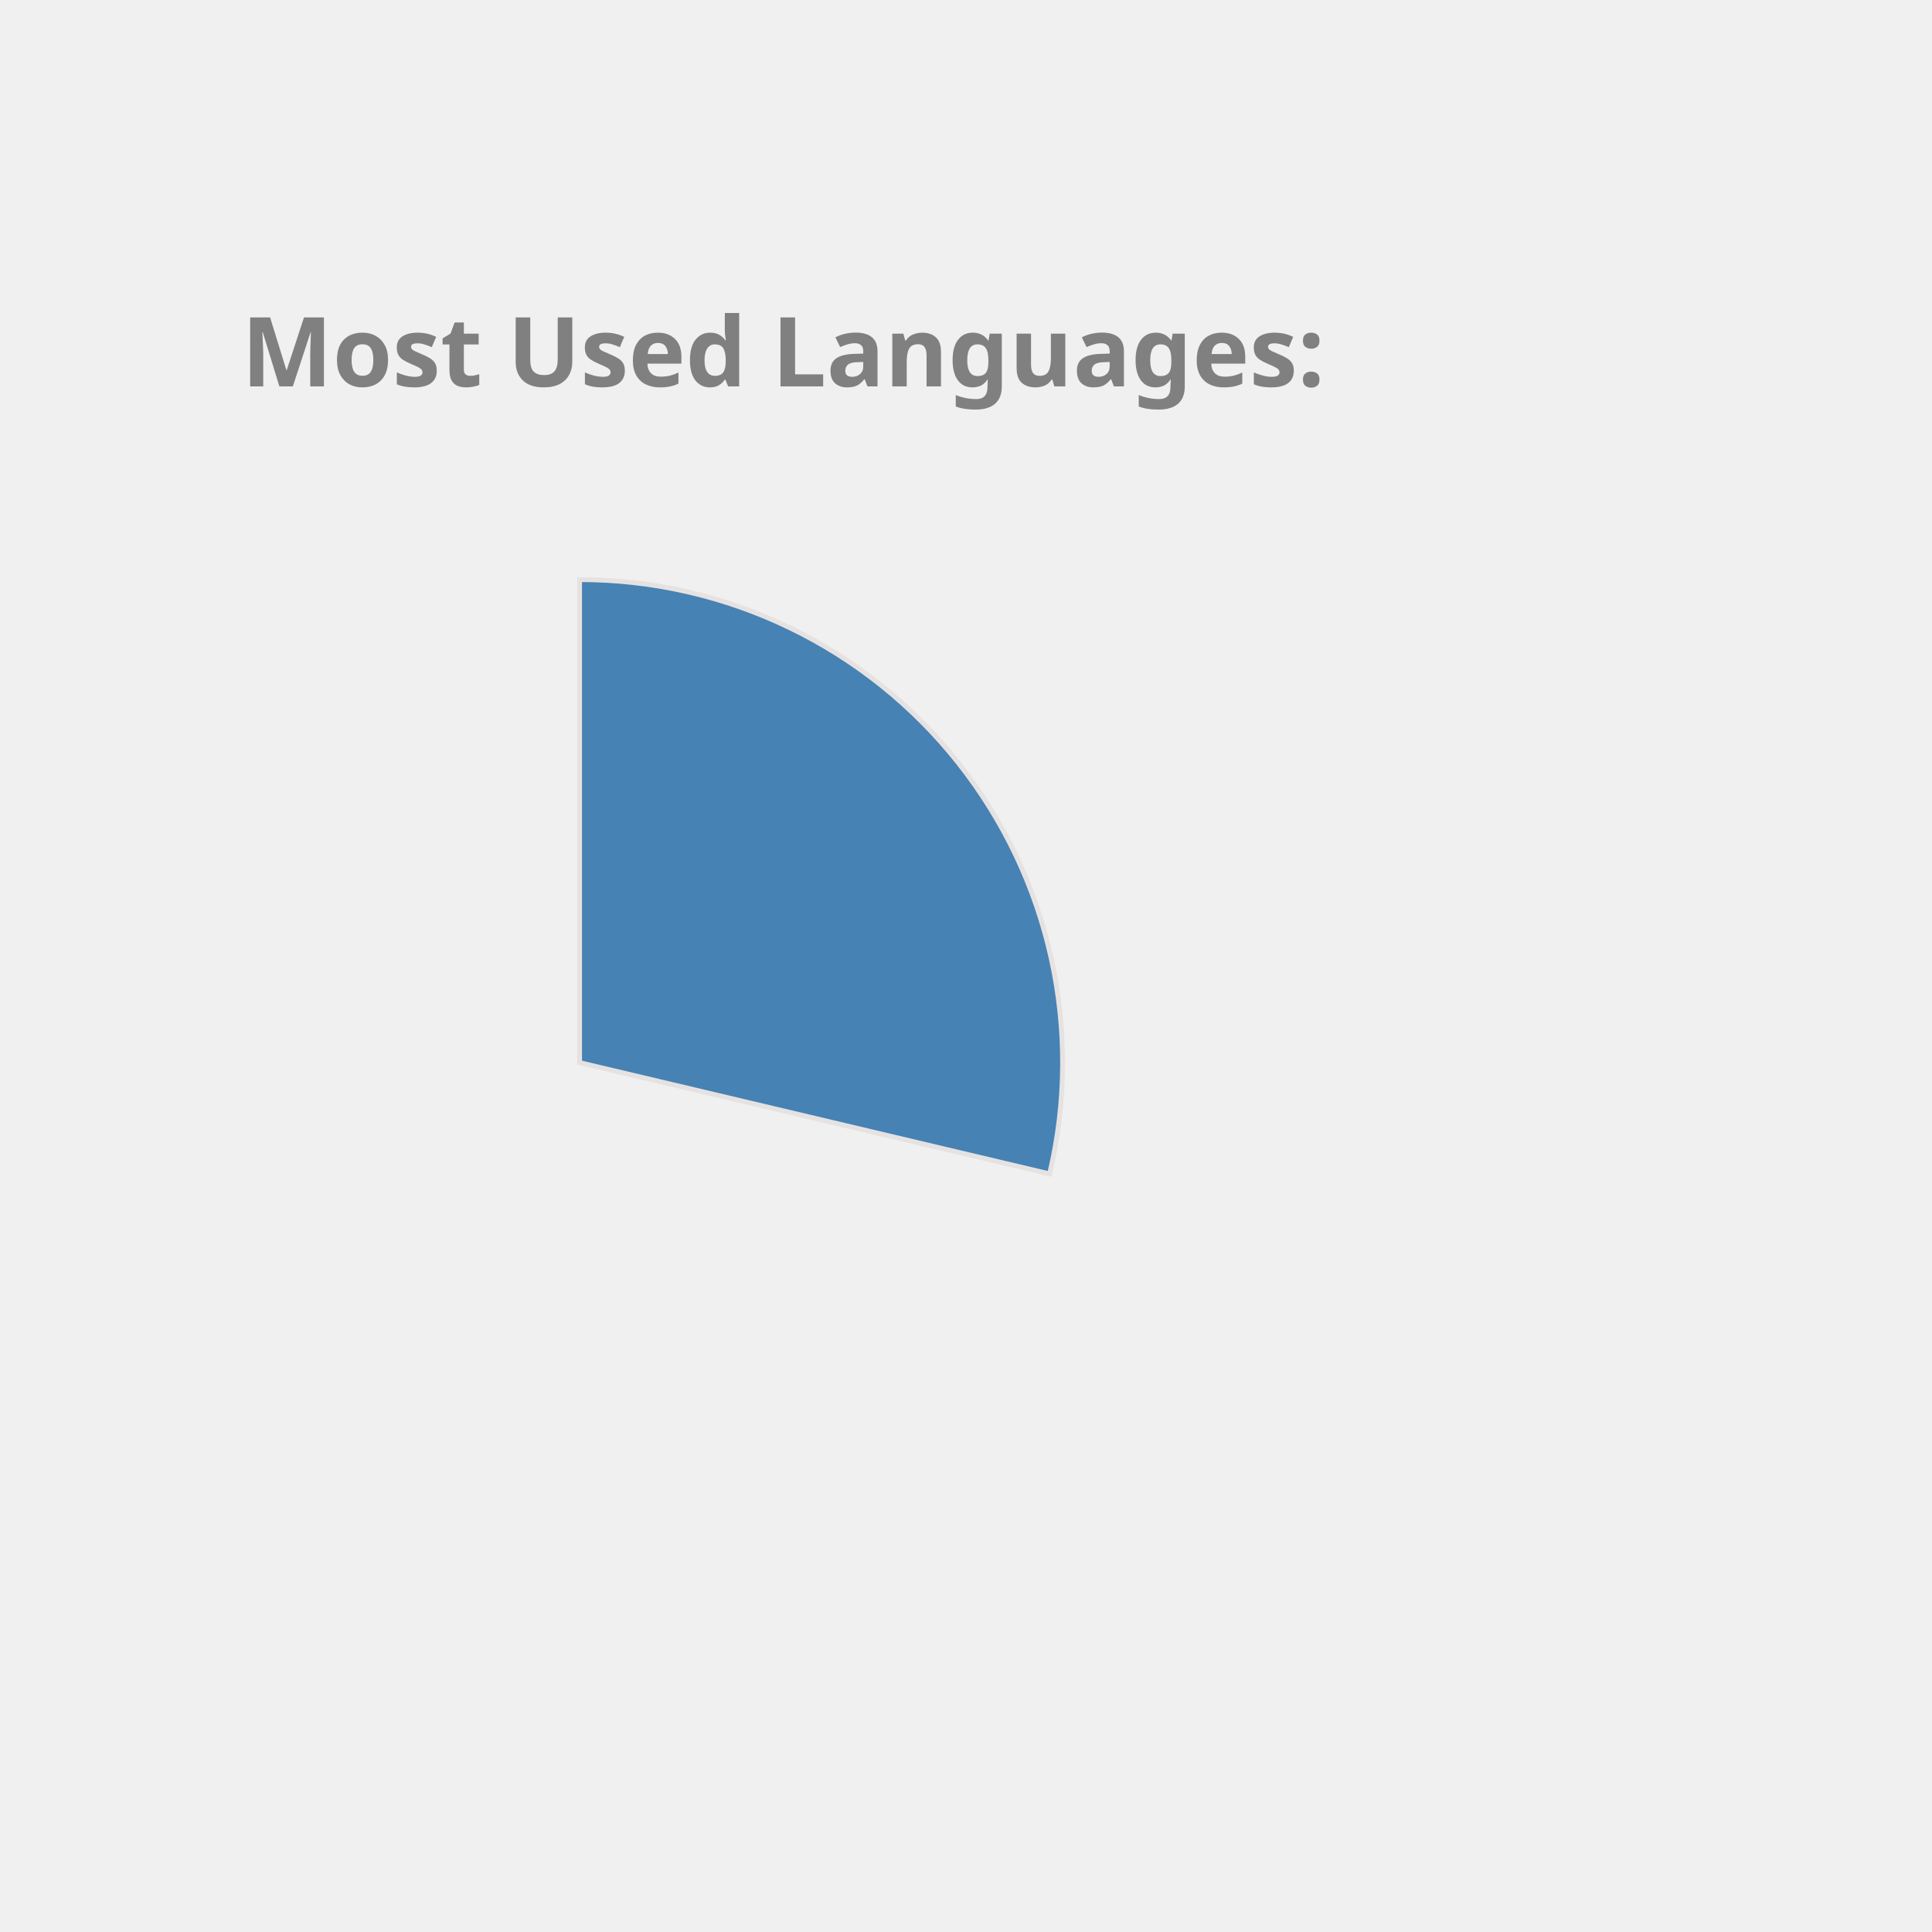
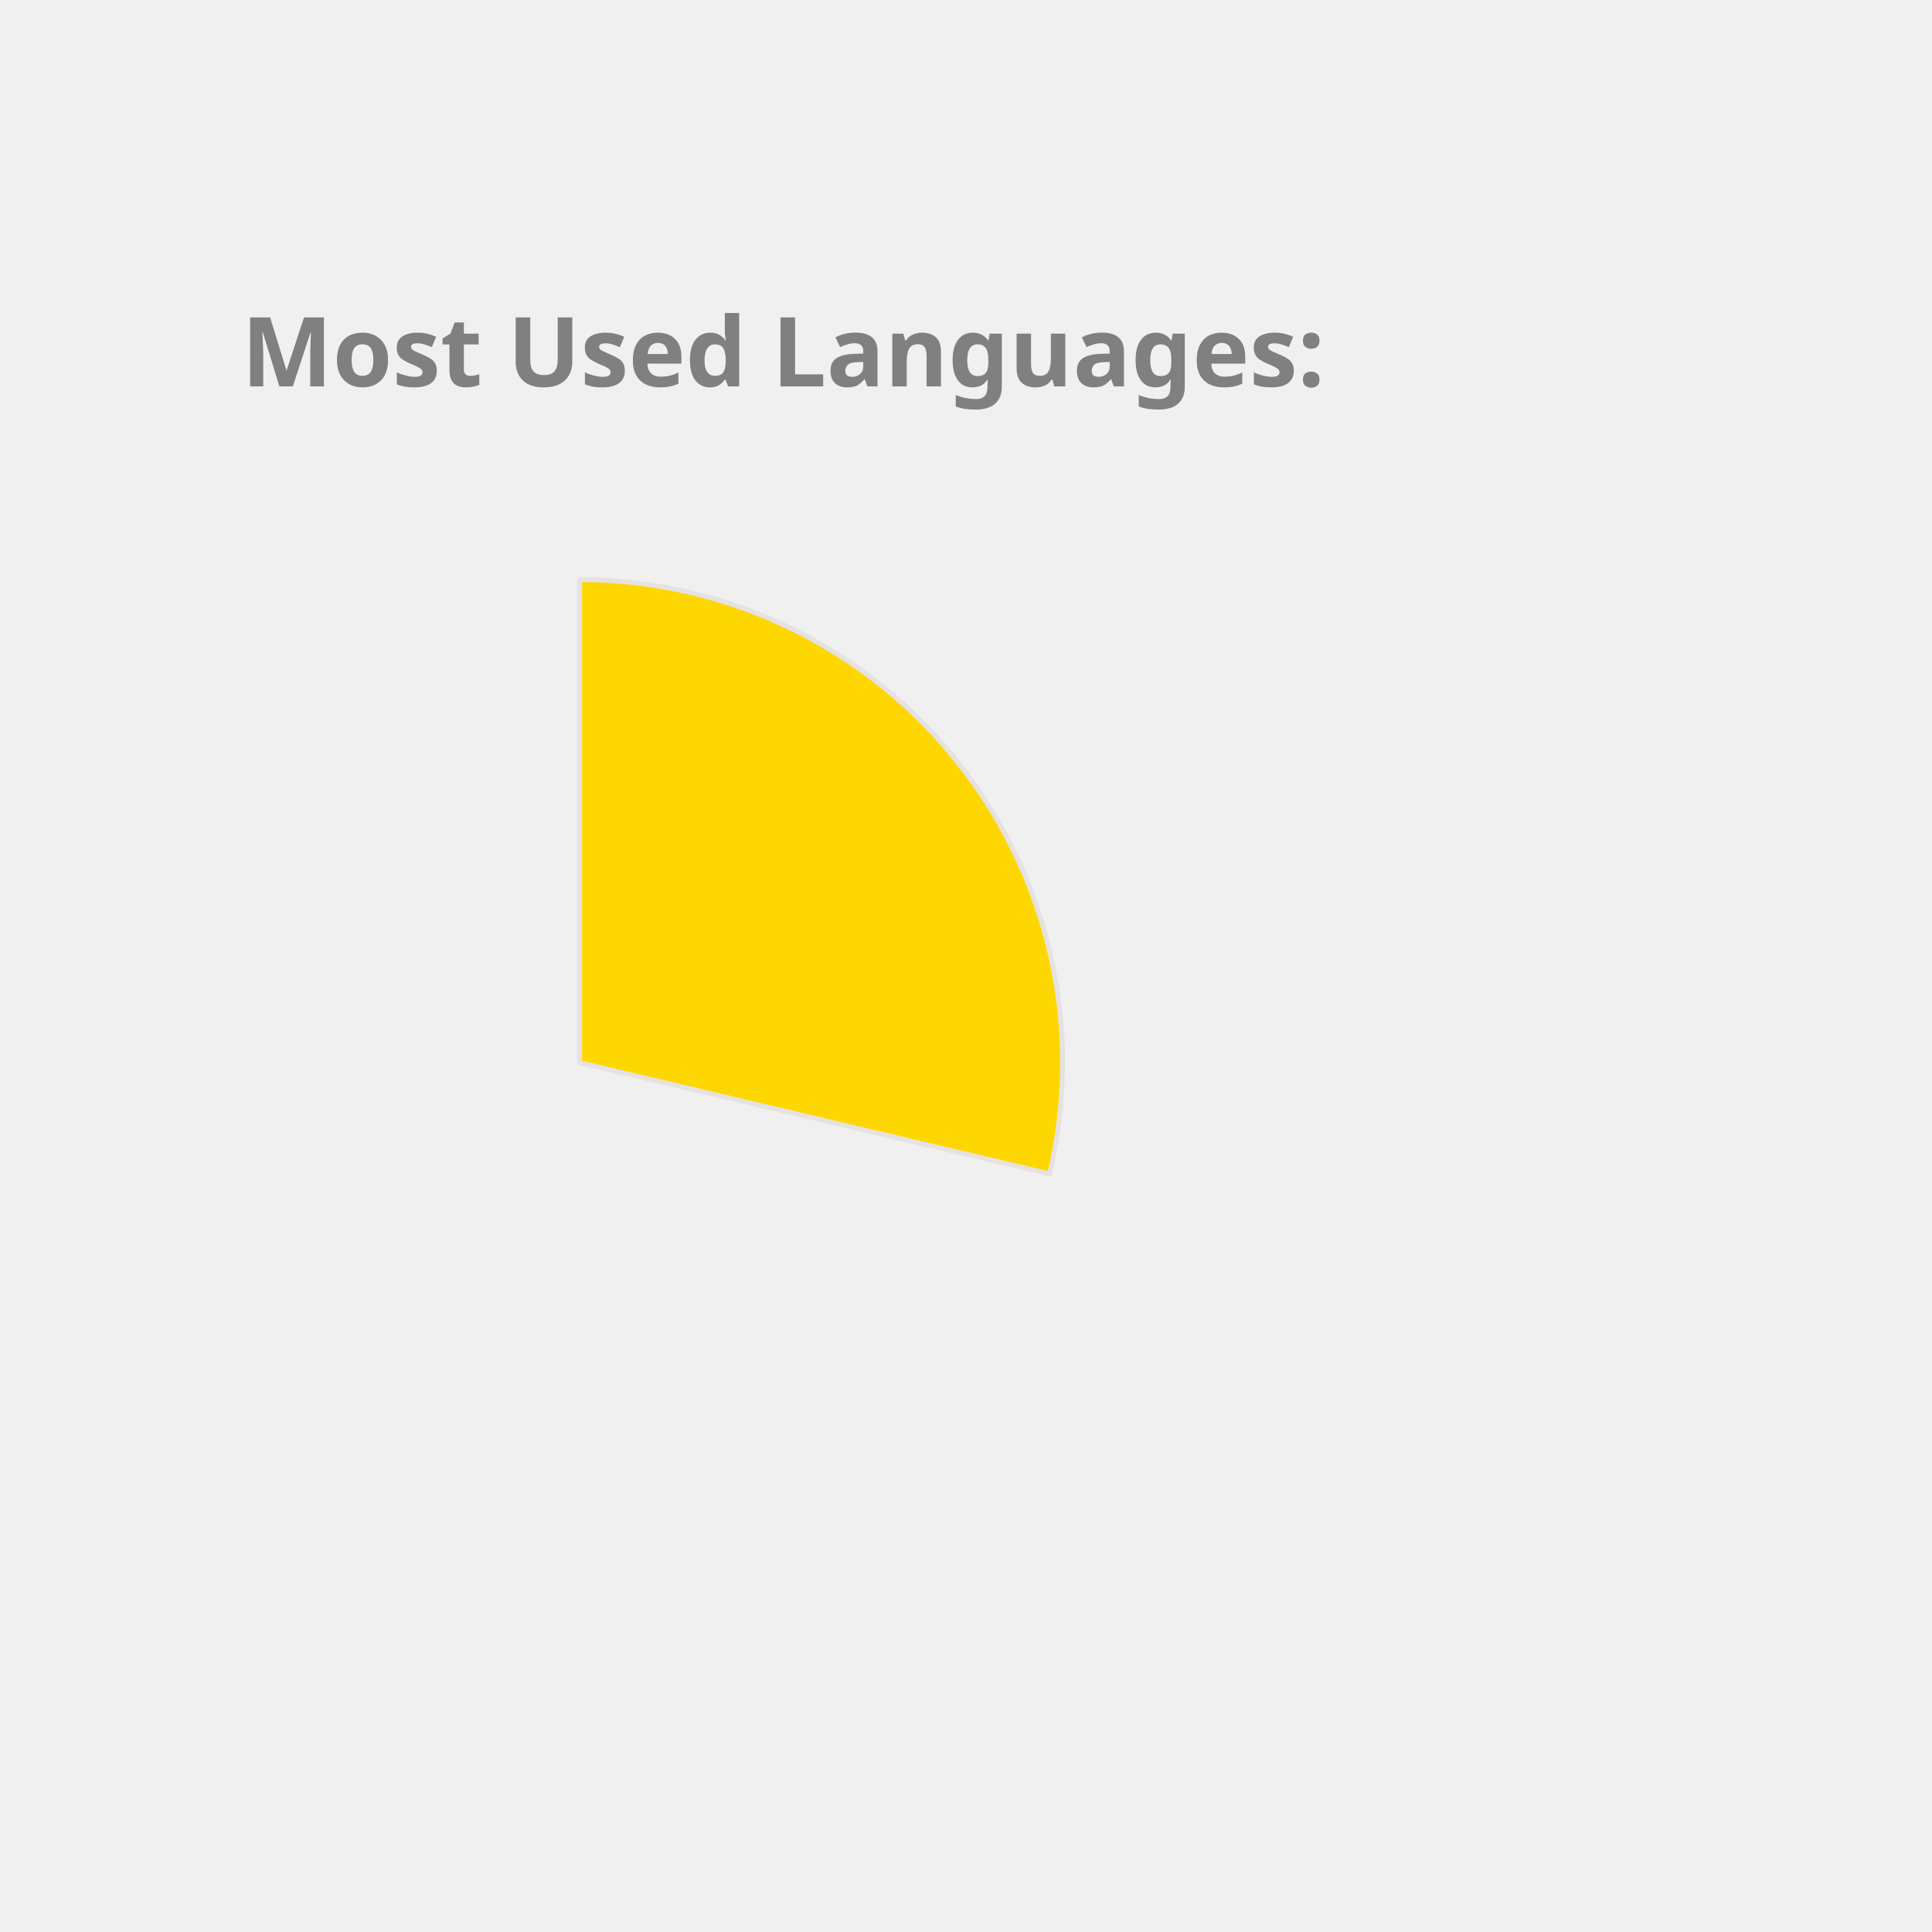
<svg xmlns="http://www.w3.org/2000/svg" height="350px" width="350px" viewBox="0 0 400 400">
  <style> 
        .label {
                font: bold 20px sans-serif;
                color: #404040;
                -webkit-text-stroke: 1px white;
        }

        path {
                stroke: #E6E2E1;
                stroke-width: 1px;
                transform: translate(60px, 100px);
        }

        .path_1 {
                animation: fadeIn 5s linear forwards;
        }

        .path_2 {
                transform: scale(0);
                animation: fadeIn 5s linear forwards 5s;
        }


        
        .path_3 {
                transform: scale(0);
                animation: fadeIn 5s linear forwards 10s;
        }


        .path_4 {
                transform: scale(0);
                animation: fadeIn 5s linear forwards 15s;
        }

        .path_5 {
                transform: scale(0);
                animation: fadeIn 5s linear forwards 20s;
        }

        .path_6 {
                transform: scale(0);
                animation: fadeIn 5s linear forwards 25s;
        }

        .path_7 {
                transform: scale(0);
                animation: fadeIn 5s linear forwards 30s;
        }

        .path_8 {
                transform: scale(0);
                animation: fadeIn 5s linear forwards 35s;
        }

        .path_9 {
                transform: scale(0);
                animation: fadeIn 5s linear forwards 40s;
        }

        .path_10 {
                transform: scale(0);
                animation: fadeIn 5s linear forwards 45s;
        }

        @keyframes fadeIn {
                0% {                        
                        transform: translate(250px, 300px) rotate(0deg) scale(0);
                        
                }
                50% {
                        transform: translate(150px, 220px) rotate(180deg) scale(0.5);
                        
                }
                
                100% {
                        transform: translate(60px, 120px) rotate(360deg) scale(1);
                        
                }
        }
        .txt_1 {
                opacity: 0;
                animation: txtShow 5s linear forwards 0s;
        }

        .txt_2 {
                opacity: 0;
                animation: txtShow 5s linear forwards 5s;
        }

        .txt_3 {
                opacity: 0;
                animation: txtShow 5s linear forwards 10s;
        }

        .txt_4 {
                opacity: 0;
                animation: txtShow 5s linear forwards 15s;
        }

        .txt_5 {
                opacity: 0;
                animation: txtShow 5s linear forwards 20s;
        }

        .txt_6 {
                opacity: 0;
                animation: txtShow 5s linear forwards 25s;
        }

        .txt_7 {
                opacity: 0;
                animation: txtShow 5s linear forwards 30s;
        }

        .txt_8 {
                opacity: 0;
                animation: txtShow 5s linear forwards 35s;
        }

        .txt_9 {
                opacity: 0;
                animation: txtShow 5s linear forwards 40s;
        }

        .txt_10 {
                opacity: 0;
                animation: txtShow 5s linear forwards 45s;
        }

        @keyframes txtShow {
                0% {                        
                        opacity: 0;
                        transform: translate(0px, 0px) scale(0);
                }
                100% {
                        opacity: 1;
                        transform: translate(0px, 0px) scale(1);
                        
                }
        }
</style>
-   <path class="path_1" d="M 60,120 L 60,20 A 100,100 0 0 1 157.31,143.039 Z" fill="SteelBlue" stroke="#fff" stroke-width="2" />
-   <text class="txt_1" x="260" y="150" fill="SteelBlue" stroke="SteelBlue" stroke-width="1">JavaScript</text>
-   <path class="path_2" d="M 60,120 L 157.31,143.039 A 100,100 0 0 1 30.296,215.486 Z" fill="CornflowerBlue" stroke="#fff" stroke-width="2" />
-   <text class="txt_2" x="260" y="170" fill="CornflowerBlue" stroke="CornflowerBlue" stroke-width="1">C++</text>
-   <path class="path_3" d="M 60,120 L 30.296,215.486 A 100,100 0 0 1 -38.769,135.643 Z" fill="RoyalBlue" stroke="#fff" stroke-width="2" />
-   <text class="txt_3" x="260" y="190" fill="RoyalBlue" stroke="RoyalBlue" stroke-width="1">Jupyter Notebook</text>
-   <path class="path_4" d="M 60,120 L -38.769,135.643 A 100,100 0 0 1 0.714,39.469 Z" fill="MediumSlateBlue" stroke="#fff" stroke-width="2" />
-   <text class="txt_4" x="260" y="210" fill="MediumSlateBlue" stroke="MediumSlateBlue" stroke-width="1">Java</text>
-   <path class="path_5" d="M 60,120 L 0.714,39.469 A 100,100 0 0 1 54.976,20.126 Z" fill="Tomato" stroke="#fff" stroke-width="2" />
-   <text class="txt_5" x="260" y="230" fill="Tomato" stroke="Tomato" stroke-width="1">HTML</text>
-   <path class="path_6" d="M 60,120 L 54.976,20.126 A 100,100 0 0 1 60,20 Z" fill="Gold" stroke="#fff" stroke-width="2" />
-   <text class="txt_6" x="260" y="250" fill="Gold" stroke="Gold" stroke-width="1">CSS</text>
+   <path class="path_1" d="M 60,120 L 60,20 A 100,100 0 0 1 157.31,143.039 Z" fill="Gold" stroke="#fff" stroke-width="2" />
+   <text class="txt_1" x="260" y="150" fill="Gold" stroke="Gold" stroke-width="1">JavaScript</text>
+   <path class="path_2" d="M 60,120 L 157.31,143.039 A 100,100 0 0 1 30.296,215.486 Z" fill="Chocolate" stroke="#fff" stroke-width="2" />
+   <text class="txt_2" x="260" y="170" fill="Chocolate" stroke="Chocolate" stroke-width="1">C++</text>
+   <path class="path_3" d="M 60,120 L 30.296,215.486 A 100,100 0 0 1 -38.769,135.643 Z" fill="MediumTurquoise" stroke="#fff" stroke-width="2" />
+   <text class="txt_3" x="260" y="190" fill="MediumTurquoise" stroke="MediumTurquoise" stroke-width="1">Jupyter Notebook</text>
+   <path class="path_4" d="M 60,120 L -38.769,135.643 A 100,100 0 0 1 0.714,39.469 Z" fill="IndianRed" stroke="#fff" stroke-width="2" />
+   <text class="txt_4" x="260" y="210" fill="IndianRed" stroke="IndianRed" stroke-width="1">Java</text>
+   <path class="path_5" d="M 60,120 L 0.714,39.469 A 100,100 0 0 1 54.976,20.126 Z" fill="Salmon" stroke="#fff" stroke-width="2" />
+   <text class="txt_5" x="260" y="230" fill="Salmon" stroke="Salmon" stroke-width="1">HTML</text>
+   <path class="path_6" d="M 60,120 L 54.976,20.126 A 100,100 0 0 1 60,20 Z" fill="MediumAquaMarine" stroke="#fff" stroke-width="2" />
+   <text class="txt_6" x="260" y="250" fill="MediumAquaMarine" stroke="MediumAquaMarine" stroke-width="1">CSS</text>
  <g class="label">
    <text x="50" y="80" fill="grey">Most Used Languages:</text>
  </g>
</svg>
